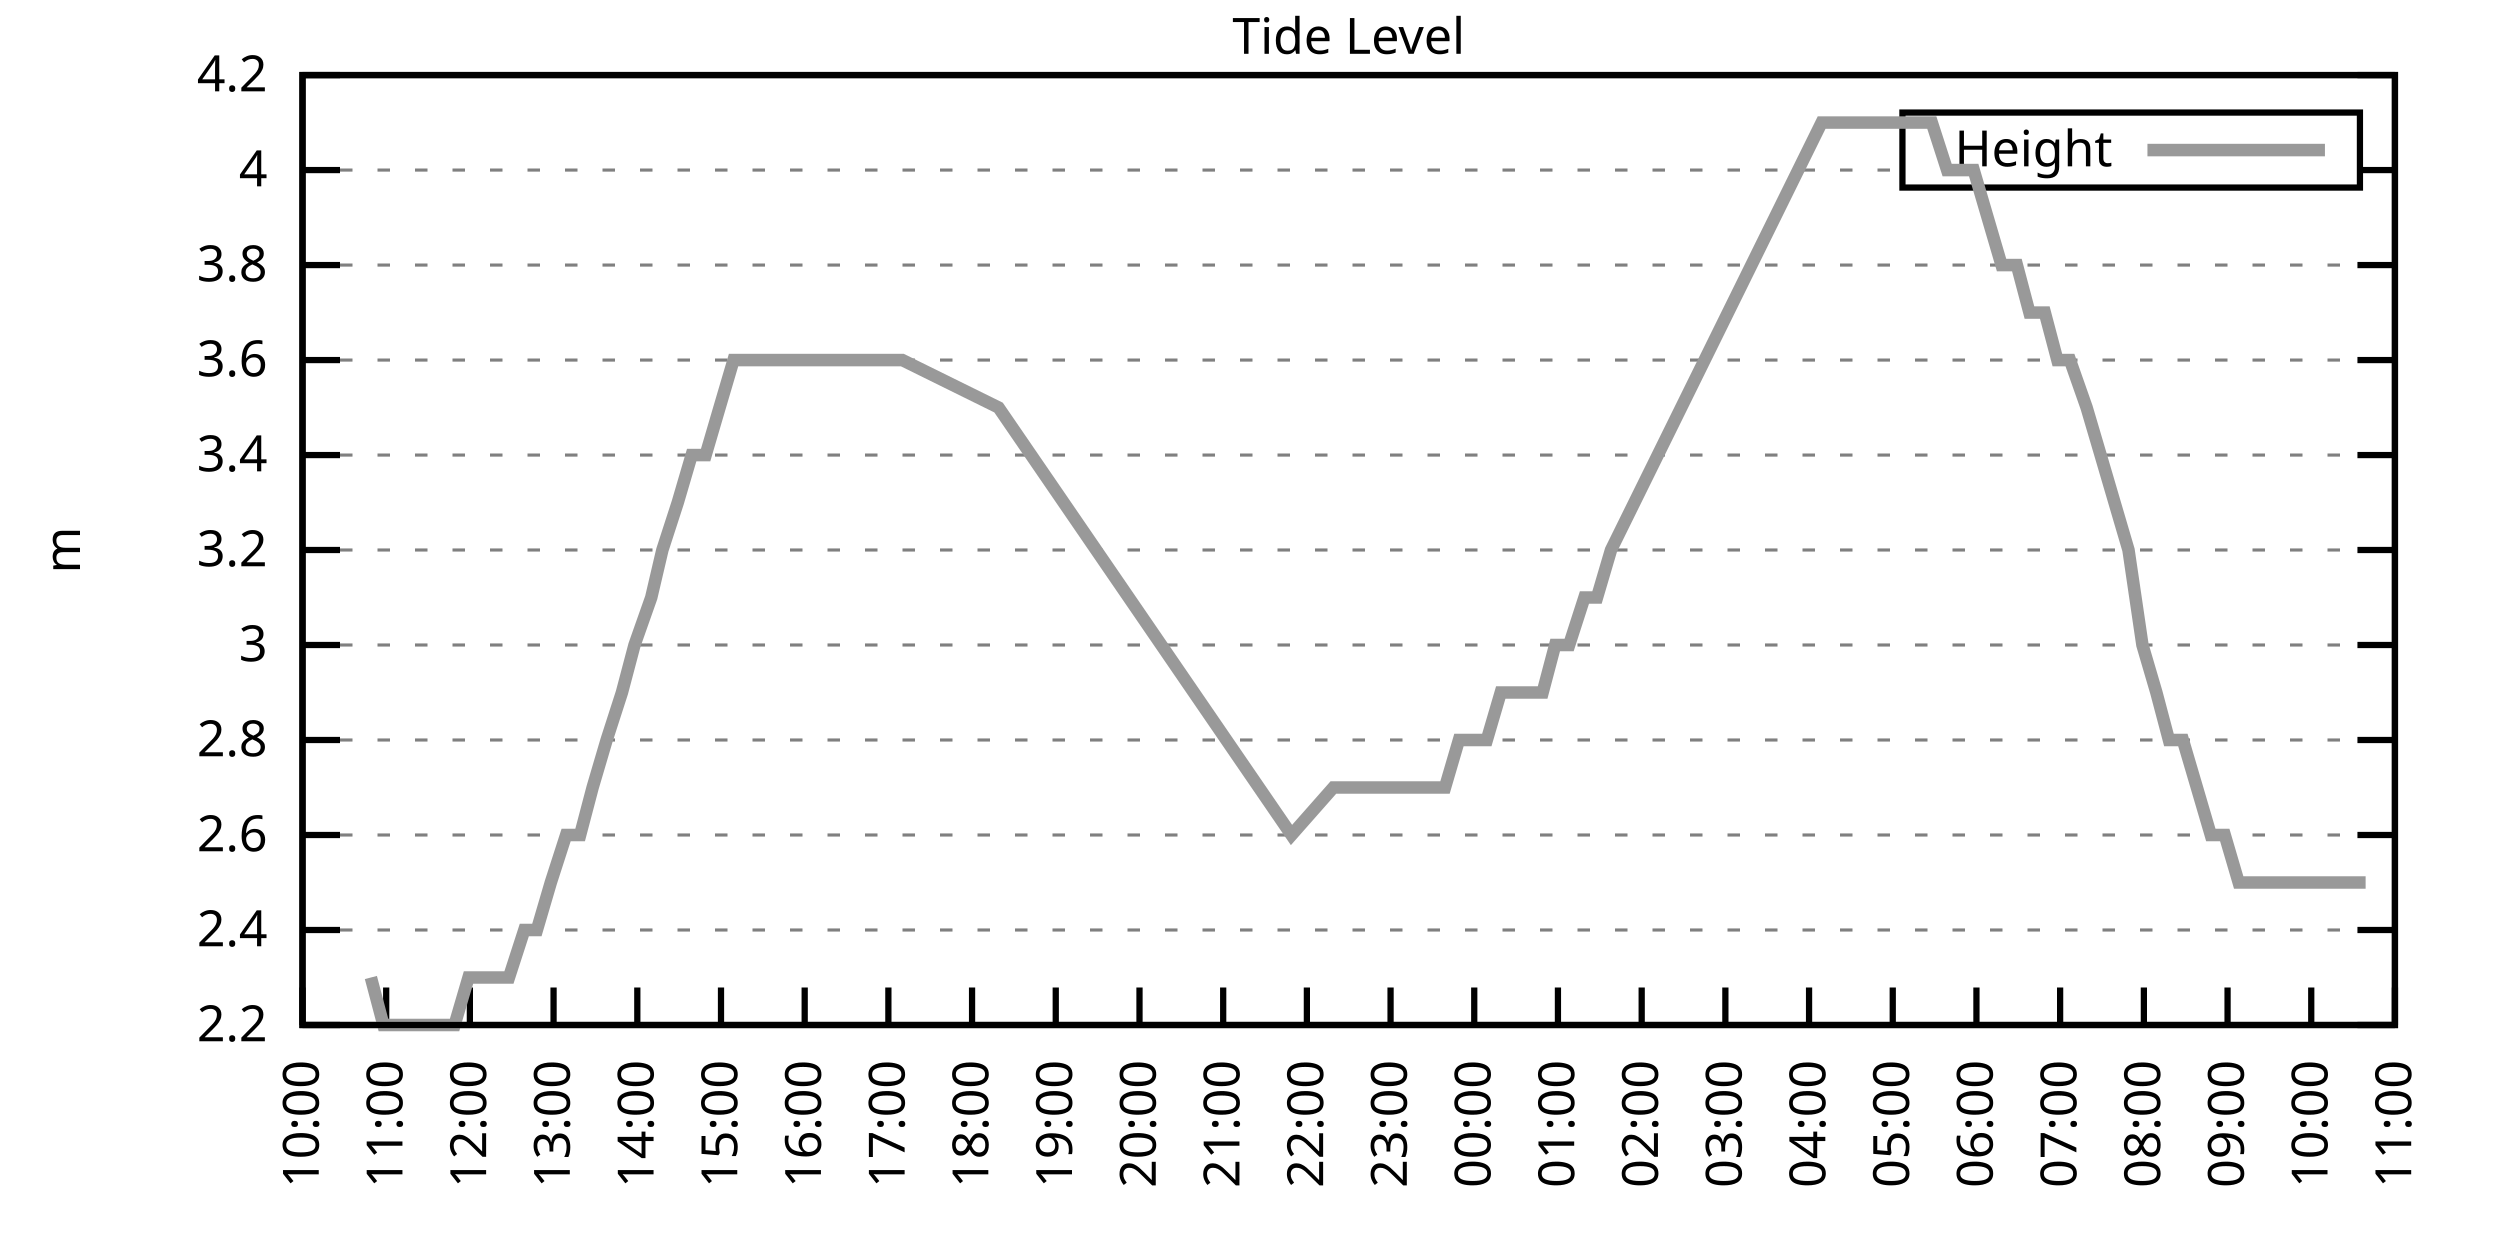
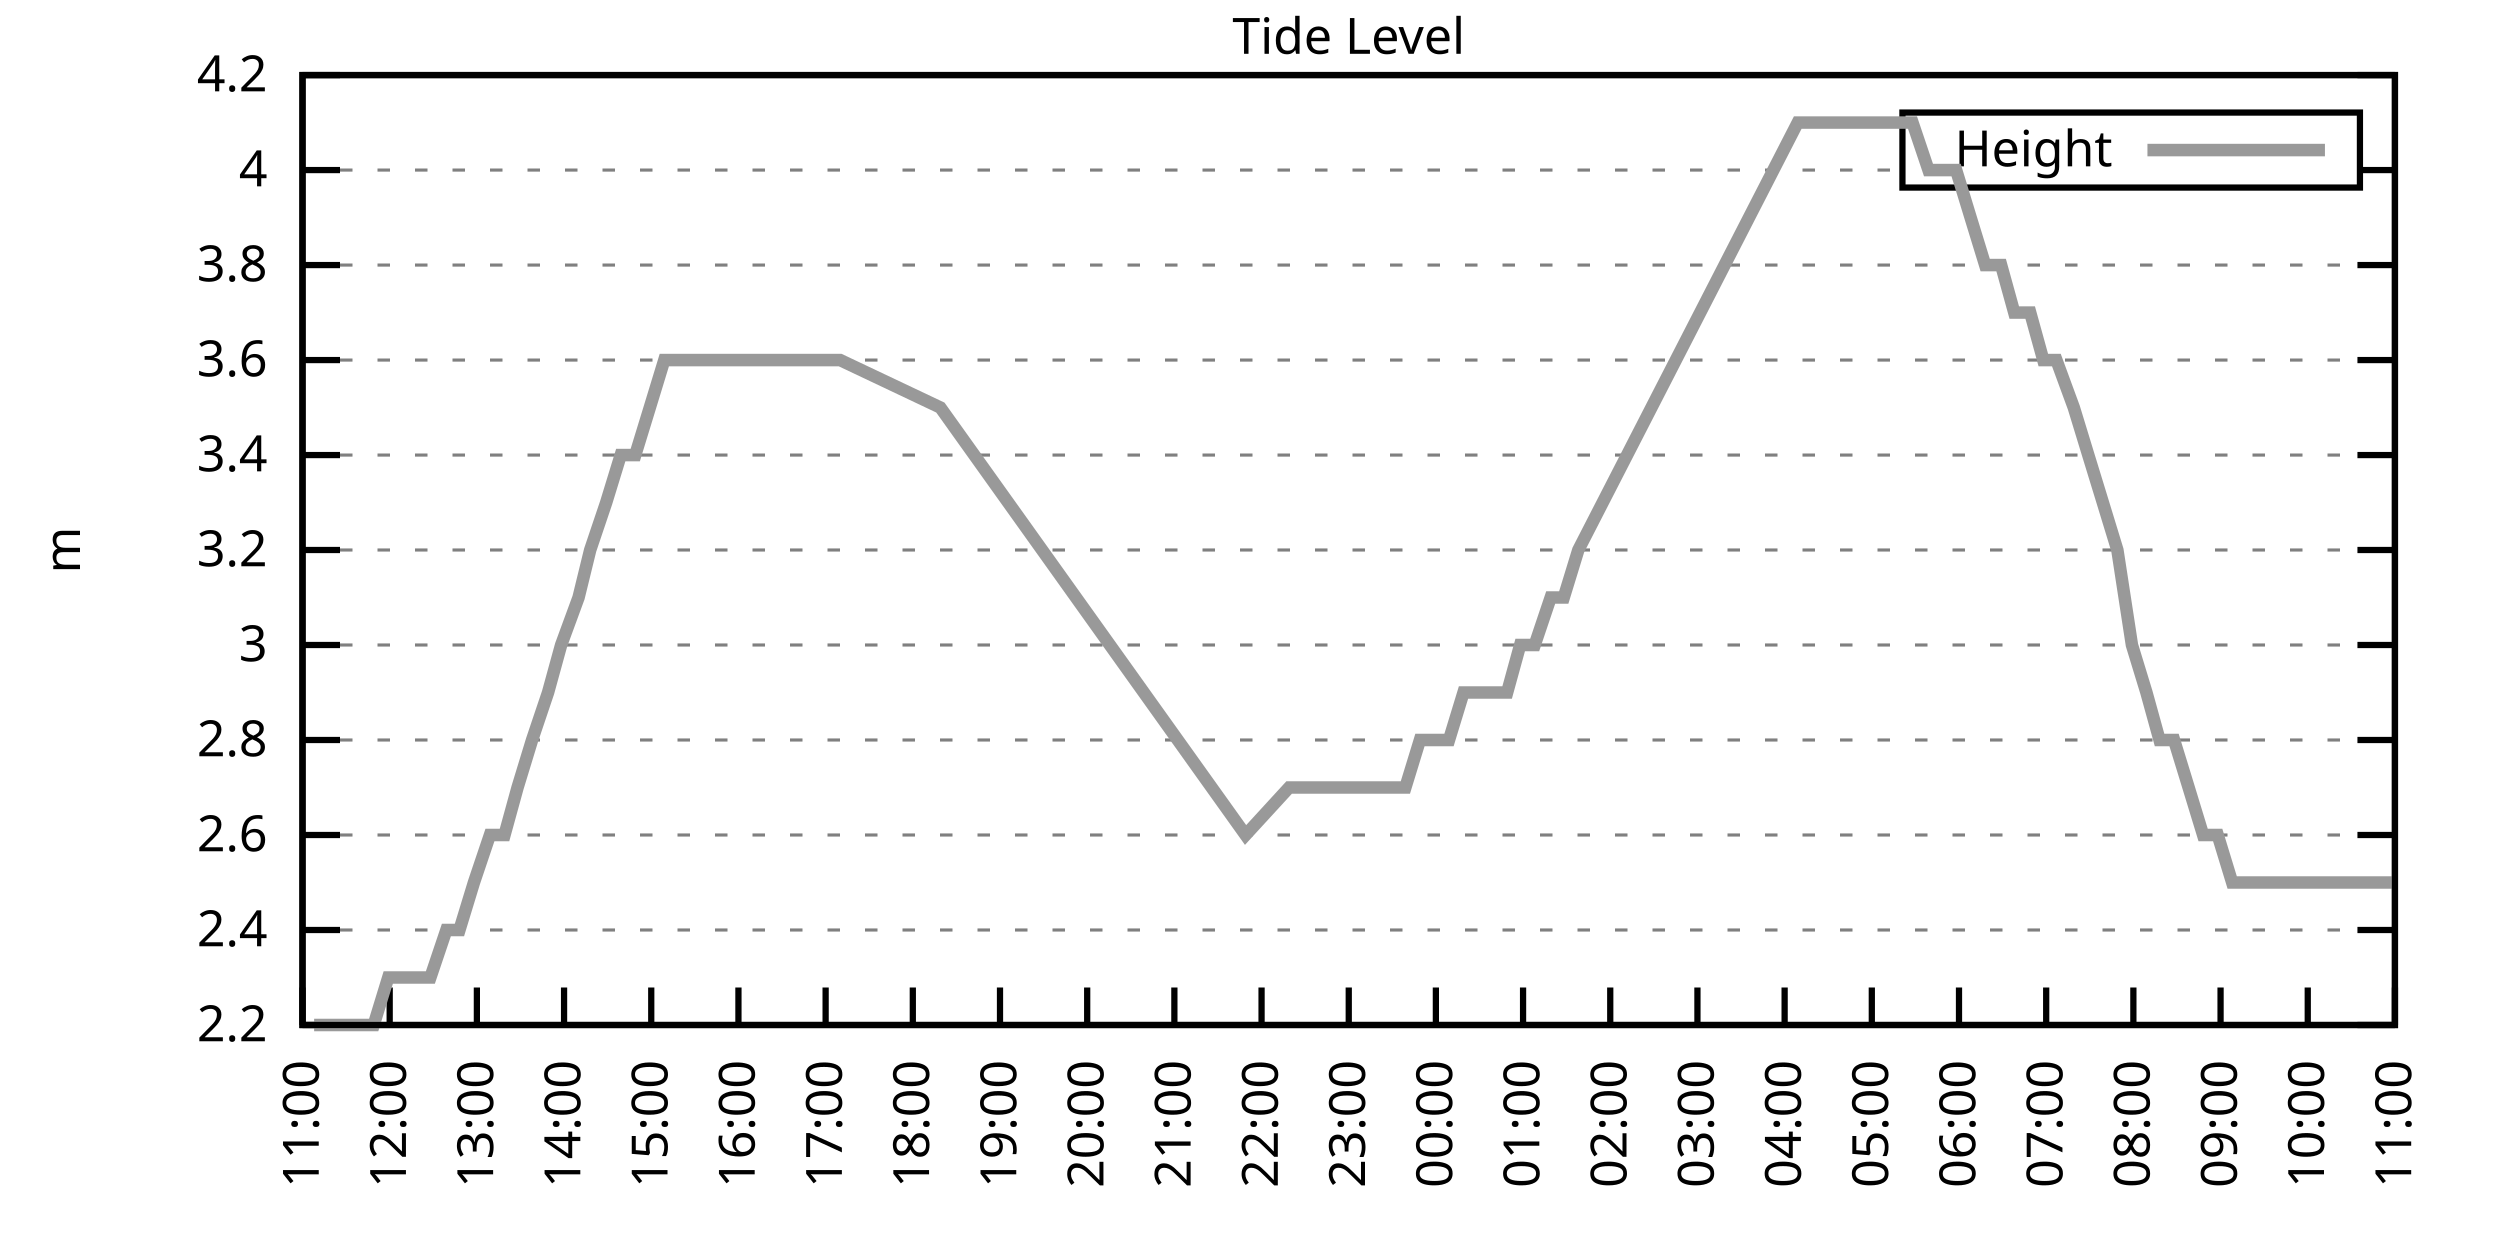
<svg xmlns="http://www.w3.org/2000/svg" xmlns:xlink="http://www.w3.org/1999/xlink" width="400" height="200" viewBox="0 0 400 200">
  <g id="gnuplot_canvas">
    <rect x="0" y="0" width="400" height="200" fill="none" />
    <defs>
      <circle id="gpDot" r="0.5" stroke-width="0.5" stroke="currentColor" />
      <path id="gpPt0" stroke-width="0.333" stroke="currentColor" d="M-1,0 h2 M0,-1 v2" />
      <path id="gpPt1" stroke-width="0.333" stroke="currentColor" d="M-1,-1 L1,1 M1,-1 L-1,1" />
      <path id="gpPt2" stroke-width="0.333" stroke="currentColor" d="M-1,0 L1,0 M0,-1 L0,1 M-1,-1 L1,1 M-1,1 L1,-1" />
      <rect id="gpPt3" stroke-width="0.333" stroke="currentColor" x="-1" y="-1" width="2" height="2" />
      <rect id="gpPt4" stroke-width="0.333" stroke="currentColor" fill="currentColor" x="-1" y="-1" width="2" height="2" />
      <circle id="gpPt5" stroke-width="0.333" stroke="currentColor" cx="0" cy="0" r="1" />
      <use xlink:href="#gpPt5" id="gpPt6" fill="currentColor" stroke="none" />
      <path id="gpPt7" stroke-width="0.333" stroke="currentColor" d="M0,-1.33 L-1.33,0.67 L1.33,0.67 z" />
      <use xlink:href="#gpPt7" id="gpPt8" fill="currentColor" stroke="none" />
      <use xlink:href="#gpPt7" id="gpPt9" stroke="currentColor" transform="rotate(180)" />
      <use xlink:href="#gpPt9" id="gpPt10" fill="currentColor" stroke="none" />
      <use xlink:href="#gpPt3" id="gpPt11" stroke="currentColor" transform="rotate(45)" />
      <use xlink:href="#gpPt11" id="gpPt12" fill="currentColor" stroke="none" />
      <path id="gpPt13" stroke-width="0.333" stroke="currentColor" d="M0,1.330 L1.265,0.411 L0.782,-1.067 L-0.782,-1.076 L-1.265,0.411 z" />
      <use xlink:href="#gpPt13" id="gpPt14" fill="currentColor" stroke="none" />
      <filter id="textbox" filterUnits="objectBoundingBox" x="0" y="0" height="1" width="1">
        <feFlood flood-color="white" flood-opacity="1" result="bgnd" />
        <feComposite in="SourceGraphic" in2="bgnd" operator="atop" />
      </filter>
      <filter id="greybox" filterUnits="objectBoundingBox" x="0" y="0" height="1" width="1">
        <feFlood flood-color="lightgrey" flood-opacity="1" result="grey" />
        <feComposite in="SourceGraphic" in2="grey" operator="atop" />
      </filter>
    </defs>
    <g fill="none" color="white" stroke="currentColor" stroke-width="1.00" stroke-linecap="butt" stroke-linejoin="miter">
</g>
    <g fill="none" color="black" stroke="currentColor" stroke-width="1.00" stroke-linecap="butt" stroke-linejoin="miter">
      <g stroke="none" shape-rendering="crispEdges">
        <polygon fill="rgb(255, 255, 255)" points="48.40,164.00 383.18,164.00 383.18,12.02 48.40,12.02 " />
      </g>
    </g>
    <g fill="none" color="black" stroke="currentColor" stroke-width="1.00" stroke-linecap="butt" stroke-linejoin="miter">
</g>
    <g fill="none" color="black" stroke="black" stroke-width="0.50" stroke-linecap="butt" stroke-linejoin="miter">
</g>
    <g fill="none" color="gray" stroke="currentColor" stroke-width="0.50" stroke-linecap="butt" stroke-linejoin="miter">
      <path stroke="gray" stroke-dasharray="2,4" class="gridline" d="M48.40,164.00 L383.19,164.00  " />
    </g>
    <g fill="none" color="gray" stroke="gray" stroke-width="1.00" stroke-linecap="butt" stroke-linejoin="miter">
</g>
    <g fill="none" color="black" stroke="currentColor" stroke-width="1.00" stroke-linecap="butt" stroke-linejoin="miter">
      <path stroke="black" d="M48.40,164.00 L54.40,164.00 M383.19,164.00 L377.19,164.00  " />
      <g transform="translate(42.80,166.60)" stroke="none" fill="black" font-family="Sans" font-size="8.00" text-anchor="end">
        <text>
          <tspan font-family="Sans"> 2.2</tspan>
        </text>
      </g>
    </g>
    <g fill="none" color="black" stroke="currentColor" stroke-width="1.00" stroke-linecap="butt" stroke-linejoin="miter">
</g>
    <g fill="none" color="black" stroke="black" stroke-width="0.50" stroke-linecap="butt" stroke-linejoin="miter">
</g>
    <g fill="none" color="gray" stroke="currentColor" stroke-width="0.50" stroke-linecap="butt" stroke-linejoin="miter">
      <path stroke="gray" stroke-dasharray="2,4" class="gridline" d="M48.40,148.80 L383.19,148.80  " />
    </g>
    <g fill="none" color="gray" stroke="gray" stroke-width="1.00" stroke-linecap="butt" stroke-linejoin="miter">
</g>
    <g fill="none" color="black" stroke="currentColor" stroke-width="1.00" stroke-linecap="butt" stroke-linejoin="miter">
      <path stroke="black" d="M48.40,148.80 L54.40,148.80 M383.19,148.80 L377.19,148.80  " />
      <g transform="translate(42.80,151.40)" stroke="none" fill="black" font-family="Sans" font-size="8.00" text-anchor="end">
        <text>
          <tspan font-family="Sans"> 2.4</tspan>
        </text>
      </g>
    </g>
    <g fill="none" color="black" stroke="currentColor" stroke-width="1.00" stroke-linecap="butt" stroke-linejoin="miter">
</g>
    <g fill="none" color="black" stroke="black" stroke-width="0.50" stroke-linecap="butt" stroke-linejoin="miter">
</g>
    <g fill="none" color="gray" stroke="currentColor" stroke-width="0.50" stroke-linecap="butt" stroke-linejoin="miter">
      <path stroke="gray" stroke-dasharray="2,4" class="gridline" d="M48.40,133.60 L383.19,133.60  " />
    </g>
    <g fill="none" color="gray" stroke="gray" stroke-width="1.00" stroke-linecap="butt" stroke-linejoin="miter">
</g>
    <g fill="none" color="black" stroke="currentColor" stroke-width="1.00" stroke-linecap="butt" stroke-linejoin="miter">
      <path stroke="black" d="M48.40,133.60 L54.40,133.60 M383.19,133.60 L377.19,133.60  " />
      <g transform="translate(42.80,136.20)" stroke="none" fill="black" font-family="Sans" font-size="8.00" text-anchor="end">
        <text>
          <tspan font-family="Sans"> 2.6</tspan>
        </text>
      </g>
    </g>
    <g fill="none" color="black" stroke="currentColor" stroke-width="1.00" stroke-linecap="butt" stroke-linejoin="miter">
</g>
    <g fill="none" color="black" stroke="black" stroke-width="0.50" stroke-linecap="butt" stroke-linejoin="miter">
</g>
    <g fill="none" color="gray" stroke="currentColor" stroke-width="0.50" stroke-linecap="butt" stroke-linejoin="miter">
      <path stroke="gray" stroke-dasharray="2,4" class="gridline" d="M48.40,118.40 L383.19,118.40  " />
    </g>
    <g fill="none" color="gray" stroke="gray" stroke-width="1.00" stroke-linecap="butt" stroke-linejoin="miter">
</g>
    <g fill="none" color="black" stroke="currentColor" stroke-width="1.00" stroke-linecap="butt" stroke-linejoin="miter">
      <path stroke="black" d="M48.40,118.40 L54.40,118.40 M383.19,118.40 L377.19,118.40  " />
      <g transform="translate(42.80,121.00)" stroke="none" fill="black" font-family="Sans" font-size="8.00" text-anchor="end">
        <text>
          <tspan font-family="Sans"> 2.8</tspan>
        </text>
      </g>
    </g>
    <g fill="none" color="black" stroke="currentColor" stroke-width="1.00" stroke-linecap="butt" stroke-linejoin="miter">
</g>
    <g fill="none" color="black" stroke="black" stroke-width="0.50" stroke-linecap="butt" stroke-linejoin="miter">
</g>
    <g fill="none" color="gray" stroke="currentColor" stroke-width="0.50" stroke-linecap="butt" stroke-linejoin="miter">
      <path stroke="gray" stroke-dasharray="2,4" class="gridline" d="M48.40,103.20 L383.19,103.20  " />
    </g>
    <g fill="none" color="gray" stroke="gray" stroke-width="1.00" stroke-linecap="butt" stroke-linejoin="miter">
</g>
    <g fill="none" color="black" stroke="currentColor" stroke-width="1.00" stroke-linecap="butt" stroke-linejoin="miter">
      <path stroke="black" d="M48.40,103.20 L54.40,103.20 M383.19,103.20 L377.19,103.20  " />
      <g transform="translate(42.80,105.80)" stroke="none" fill="black" font-family="Sans" font-size="8.00" text-anchor="end">
        <text>
          <tspan font-family="Sans"> 3</tspan>
        </text>
      </g>
    </g>
    <g fill="none" color="black" stroke="currentColor" stroke-width="1.00" stroke-linecap="butt" stroke-linejoin="miter">
</g>
    <g fill="none" color="black" stroke="black" stroke-width="0.50" stroke-linecap="butt" stroke-linejoin="miter">
</g>
    <g fill="none" color="gray" stroke="currentColor" stroke-width="0.50" stroke-linecap="butt" stroke-linejoin="miter">
      <path stroke="gray" stroke-dasharray="2,4" class="gridline" d="M48.40,88.00 L383.19,88.00  " />
    </g>
    <g fill="none" color="gray" stroke="gray" stroke-width="1.00" stroke-linecap="butt" stroke-linejoin="miter">
</g>
    <g fill="none" color="black" stroke="currentColor" stroke-width="1.00" stroke-linecap="butt" stroke-linejoin="miter">
      <path stroke="black" d="M48.40,88.00 L54.40,88.00 M383.19,88.00 L377.19,88.00  " />
      <g transform="translate(42.80,90.60)" stroke="none" fill="black" font-family="Sans" font-size="8.00" text-anchor="end">
        <text>
          <tspan font-family="Sans"> 3.2</tspan>
        </text>
      </g>
    </g>
    <g fill="none" color="black" stroke="currentColor" stroke-width="1.00" stroke-linecap="butt" stroke-linejoin="miter">
</g>
    <g fill="none" color="black" stroke="black" stroke-width="0.50" stroke-linecap="butt" stroke-linejoin="miter">
</g>
    <g fill="none" color="gray" stroke="currentColor" stroke-width="0.50" stroke-linecap="butt" stroke-linejoin="miter">
      <path stroke="gray" stroke-dasharray="2,4" class="gridline" d="M48.40,72.81 L383.19,72.81  " />
    </g>
    <g fill="none" color="gray" stroke="gray" stroke-width="1.00" stroke-linecap="butt" stroke-linejoin="miter">
</g>
    <g fill="none" color="black" stroke="currentColor" stroke-width="1.00" stroke-linecap="butt" stroke-linejoin="miter">
      <path stroke="black" d="M48.40,72.81 L54.40,72.81 M383.19,72.81 L377.19,72.81  " />
      <g transform="translate(42.80,75.41)" stroke="none" fill="black" font-family="Sans" font-size="8.00" text-anchor="end">
        <text>
          <tspan font-family="Sans"> 3.4</tspan>
        </text>
      </g>
    </g>
    <g fill="none" color="black" stroke="currentColor" stroke-width="1.00" stroke-linecap="butt" stroke-linejoin="miter">
</g>
    <g fill="none" color="black" stroke="black" stroke-width="0.50" stroke-linecap="butt" stroke-linejoin="miter">
</g>
    <g fill="none" color="gray" stroke="currentColor" stroke-width="0.50" stroke-linecap="butt" stroke-linejoin="miter">
      <path stroke="gray" stroke-dasharray="2,4" class="gridline" d="M48.40,57.61 L383.19,57.61  " />
    </g>
    <g fill="none" color="gray" stroke="gray" stroke-width="1.00" stroke-linecap="butt" stroke-linejoin="miter">
</g>
    <g fill="none" color="black" stroke="currentColor" stroke-width="1.00" stroke-linecap="butt" stroke-linejoin="miter">
      <path stroke="black" d="M48.40,57.61 L54.40,57.61 M383.19,57.61 L377.19,57.61  " />
      <g transform="translate(42.80,60.21)" stroke="none" fill="black" font-family="Sans" font-size="8.00" text-anchor="end">
        <text>
          <tspan font-family="Sans"> 3.6</tspan>
        </text>
      </g>
    </g>
    <g fill="none" color="black" stroke="currentColor" stroke-width="1.00" stroke-linecap="butt" stroke-linejoin="miter">
</g>
    <g fill="none" color="black" stroke="black" stroke-width="0.50" stroke-linecap="butt" stroke-linejoin="miter">
</g>
    <g fill="none" color="gray" stroke="currentColor" stroke-width="0.50" stroke-linecap="butt" stroke-linejoin="miter">
      <path stroke="gray" stroke-dasharray="2,4" class="gridline" d="M48.40,42.41 L383.19,42.41  " />
    </g>
    <g fill="none" color="gray" stroke="gray" stroke-width="1.00" stroke-linecap="butt" stroke-linejoin="miter">
</g>
    <g fill="none" color="black" stroke="currentColor" stroke-width="1.00" stroke-linecap="butt" stroke-linejoin="miter">
      <path stroke="black" d="M48.40,42.41 L54.40,42.41 M383.19,42.41 L377.19,42.41  " />
      <g transform="translate(42.80,45.01)" stroke="none" fill="black" font-family="Sans" font-size="8.00" text-anchor="end">
        <text>
          <tspan font-family="Sans"> 3.8</tspan>
        </text>
      </g>
    </g>
    <g fill="none" color="black" stroke="currentColor" stroke-width="1.00" stroke-linecap="butt" stroke-linejoin="miter">
</g>
    <g fill="none" color="black" stroke="black" stroke-width="0.50" stroke-linecap="butt" stroke-linejoin="miter">
</g>
    <g fill="none" color="gray" stroke="currentColor" stroke-width="0.50" stroke-linecap="butt" stroke-linejoin="miter">
      <path stroke="gray" stroke-dasharray="2,4" class="gridline" d="M48.40,27.21 L304.39,27.21 M377.59,27.21 L383.19,27.21  " />
    </g>
    <g fill="none" color="gray" stroke="gray" stroke-width="1.00" stroke-linecap="butt" stroke-linejoin="miter">
</g>
    <g fill="none" color="black" stroke="currentColor" stroke-width="1.00" stroke-linecap="butt" stroke-linejoin="miter">
      <path stroke="black" d="M48.40,27.21 L54.40,27.21 M383.19,27.21 L377.19,27.21  " />
      <g transform="translate(42.80,29.81)" stroke="none" fill="black" font-family="Sans" font-size="8.00" text-anchor="end">
        <text>
          <tspan font-family="Sans"> 4</tspan>
        </text>
      </g>
    </g>
    <g fill="none" color="black" stroke="currentColor" stroke-width="1.00" stroke-linecap="butt" stroke-linejoin="miter">
</g>
    <g fill="none" color="black" stroke="black" stroke-width="0.50" stroke-linecap="butt" stroke-linejoin="miter">
</g>
    <g fill="none" color="gray" stroke="currentColor" stroke-width="0.50" stroke-linecap="butt" stroke-linejoin="miter">
      <path stroke="gray" stroke-dasharray="2,4" class="gridline" d="M48.40,12.01 L383.19,12.01  " />
    </g>
    <g fill="none" color="gray" stroke="gray" stroke-width="1.00" stroke-linecap="butt" stroke-linejoin="miter">
</g>
    <g fill="none" color="black" stroke="currentColor" stroke-width="1.00" stroke-linecap="butt" stroke-linejoin="miter">
      <path stroke="black" d="M48.40,12.01 L54.40,12.01 M383.19,12.01 L377.19,12.01  " />
      <g transform="translate(42.80,14.61)" stroke="none" fill="black" font-family="Sans" font-size="8.00" text-anchor="end">
        <text>
          <tspan font-family="Sans"> 4.2</tspan>
        </text>
      </g>
    </g>
    <g fill="none" color="black" stroke="currentColor" stroke-width="1.00" stroke-linecap="butt" stroke-linejoin="miter">
      <path stroke="black" d="M48.40,164.00 L48.40,158.00  " />
      <g transform="translate(51.00,169.60) rotate(270.00)" stroke="none" fill="black" font-family="Sans" font-size="8.00" text-anchor="end">
        <text>
-           <tspan font-family="Sans">10:00</tspan>
-         </text>
-       </g>
-     </g>
-     <g fill="none" color="black" stroke="currentColor" stroke-width="1.00" stroke-linecap="butt" stroke-linejoin="miter">
-       <path stroke="black" d="M61.79,164.00 L61.79,158.00  " />
-       <g transform="translate(64.39,169.60) rotate(270.00)" stroke="none" fill="black" font-family="Sans" font-size="8.00" text-anchor="end">
-         <text>
          <tspan font-family="Sans">11:00</tspan>
        </text>
      </g>
    </g>
    <g fill="none" color="black" stroke="currentColor" stroke-width="1.00" stroke-linecap="butt" stroke-linejoin="miter">
-       <path stroke="black" d="M75.18,164.00 L75.18,158.00  " />
-       <g transform="translate(77.78,169.60) rotate(270.00)" stroke="none" fill="black" font-family="Sans" font-size="8.00" text-anchor="end">
+       <path stroke="black" d="M62.35,164.00 L62.35,158.00  " />
+       <g transform="translate(64.95,169.60) rotate(270.00)" stroke="none" fill="black" font-family="Sans" font-size="8.00" text-anchor="end">
        <text>
          <tspan font-family="Sans">12:00</tspan>
        </text>
      </g>
    </g>
    <g fill="none" color="black" stroke="currentColor" stroke-width="1.00" stroke-linecap="butt" stroke-linejoin="miter">
-       <path stroke="black" d="M88.57,164.00 L88.57,158.00  " />
-       <g transform="translate(91.17,169.60) rotate(270.00)" stroke="none" fill="black" font-family="Sans" font-size="8.00" text-anchor="end">
+       <path stroke="black" d="M76.30,164.00 L76.30,158.00  " />
+       <g transform="translate(78.90,169.60) rotate(270.00)" stroke="none" fill="black" font-family="Sans" font-size="8.00" text-anchor="end">
        <text>
          <tspan font-family="Sans">13:00</tspan>
        </text>
      </g>
    </g>
    <g fill="none" color="black" stroke="currentColor" stroke-width="1.00" stroke-linecap="butt" stroke-linejoin="miter">
-       <path stroke="black" d="M101.97,164.00 L101.97,158.00  " />
-       <g transform="translate(104.57,169.60) rotate(270.00)" stroke="none" fill="black" font-family="Sans" font-size="8.00" text-anchor="end">
+       <path stroke="black" d="M90.25,164.00 L90.25,158.00  " />
+       <g transform="translate(92.85,169.60) rotate(270.00)" stroke="none" fill="black" font-family="Sans" font-size="8.00" text-anchor="end">
        <text>
          <tspan font-family="Sans">14:00</tspan>
        </text>
      </g>
    </g>
    <g fill="none" color="black" stroke="currentColor" stroke-width="1.00" stroke-linecap="butt" stroke-linejoin="miter">
-       <path stroke="black" d="M115.36,164.00 L115.36,158.00  " />
-       <g transform="translate(117.96,169.60) rotate(270.00)" stroke="none" fill="black" font-family="Sans" font-size="8.00" text-anchor="end">
+       <path stroke="black" d="M104.20,164.00 L104.20,158.00  " />
+       <g transform="translate(106.80,169.60) rotate(270.00)" stroke="none" fill="black" font-family="Sans" font-size="8.00" text-anchor="end">
        <text>
          <tspan font-family="Sans">15:00</tspan>
        </text>
      </g>
    </g>
    <g fill="none" color="black" stroke="currentColor" stroke-width="1.00" stroke-linecap="butt" stroke-linejoin="miter">
-       <path stroke="black" d="M128.75,164.00 L128.75,158.00  " />
-       <g transform="translate(131.35,169.60) rotate(270.00)" stroke="none" fill="black" font-family="Sans" font-size="8.00" text-anchor="end">
+       <path stroke="black" d="M118.15,164.00 L118.15,158.00  " />
+       <g transform="translate(120.75,169.60) rotate(270.00)" stroke="none" fill="black" font-family="Sans" font-size="8.00" text-anchor="end">
        <text>
          <tspan font-family="Sans">16:00</tspan>
        </text>
      </g>
    </g>
    <g fill="none" color="black" stroke="currentColor" stroke-width="1.00" stroke-linecap="butt" stroke-linejoin="miter">
-       <path stroke="black" d="M142.14,164.00 L142.14,158.00  " />
-       <g transform="translate(144.74,169.60) rotate(270.00)" stroke="none" fill="black" font-family="Sans" font-size="8.00" text-anchor="end">
+       <path stroke="black" d="M132.10,164.00 L132.10,158.00  " />
+       <g transform="translate(134.70,169.60) rotate(270.00)" stroke="none" fill="black" font-family="Sans" font-size="8.00" text-anchor="end">
        <text>
          <tspan font-family="Sans">17:00</tspan>
        </text>
      </g>
    </g>
    <g fill="none" color="black" stroke="currentColor" stroke-width="1.00" stroke-linecap="butt" stroke-linejoin="miter">
-       <path stroke="black" d="M155.53,164.00 L155.53,158.00  " />
-       <g transform="translate(158.13,169.60) rotate(270.00)" stroke="none" fill="black" font-family="Sans" font-size="8.00" text-anchor="end">
+       <path stroke="black" d="M146.05,164.00 L146.05,158.00  " />
+       <g transform="translate(148.65,169.60) rotate(270.00)" stroke="none" fill="black" font-family="Sans" font-size="8.00" text-anchor="end">
        <text>
          <tspan font-family="Sans">18:00</tspan>
        </text>
      </g>
    </g>
    <g fill="none" color="black" stroke="currentColor" stroke-width="1.00" stroke-linecap="butt" stroke-linejoin="miter">
-       <path stroke="black" d="M168.92,164.00 L168.92,158.00  " />
-       <g transform="translate(171.52,169.60) rotate(270.00)" stroke="none" fill="black" font-family="Sans" font-size="8.00" text-anchor="end">
+       <path stroke="black" d="M160.00,164.00 L160.00,158.00  " />
+       <g transform="translate(162.60,169.60) rotate(270.00)" stroke="none" fill="black" font-family="Sans" font-size="8.00" text-anchor="end">
        <text>
          <tspan font-family="Sans">19:00</tspan>
        </text>
      </g>
    </g>
    <g fill="none" color="black" stroke="currentColor" stroke-width="1.00" stroke-linecap="butt" stroke-linejoin="miter">
-       <path stroke="black" d="M182.32,164.00 L182.32,158.00  " />
-       <g transform="translate(184.92,169.60) rotate(270.00)" stroke="none" fill="black" font-family="Sans" font-size="8.00" text-anchor="end">
+       <path stroke="black" d="M173.95,164.00 L173.95,158.00  " />
+       <g transform="translate(176.55,169.60) rotate(270.00)" stroke="none" fill="black" font-family="Sans" font-size="8.00" text-anchor="end">
        <text>
          <tspan font-family="Sans">20:00</tspan>
        </text>
      </g>
    </g>
    <g fill="none" color="black" stroke="currentColor" stroke-width="1.00" stroke-linecap="butt" stroke-linejoin="miter">
-       <path stroke="black" d="M195.71,164.00 L195.71,158.00  " />
-       <g transform="translate(198.31,169.60) rotate(270.00)" stroke="none" fill="black" font-family="Sans" font-size="8.00" text-anchor="end">
+       <path stroke="black" d="M187.90,164.00 L187.90,158.00  " />
+       <g transform="translate(190.50,169.60) rotate(270.00)" stroke="none" fill="black" font-family="Sans" font-size="8.00" text-anchor="end">
        <text>
          <tspan font-family="Sans">21:00</tspan>
        </text>
      </g>
    </g>
    <g fill="none" color="black" stroke="currentColor" stroke-width="1.00" stroke-linecap="butt" stroke-linejoin="miter">
-       <path stroke="black" d="M209.10,164.00 L209.10,158.00  " />
-       <g transform="translate(211.70,169.60) rotate(270.00)" stroke="none" fill="black" font-family="Sans" font-size="8.00" text-anchor="end">
+       <path stroke="black" d="M201.85,164.00 L201.85,158.00  " />
+       <g transform="translate(204.45,169.60) rotate(270.00)" stroke="none" fill="black" font-family="Sans" font-size="8.00" text-anchor="end">
        <text>
          <tspan font-family="Sans">22:00</tspan>
        </text>
      </g>
    </g>
    <g fill="none" color="black" stroke="currentColor" stroke-width="1.00" stroke-linecap="butt" stroke-linejoin="miter">
-       <path stroke="black" d="M222.49,164.00 L222.49,158.00  " />
-       <g transform="translate(225.09,169.60) rotate(270.00)" stroke="none" fill="black" font-family="Sans" font-size="8.00" text-anchor="end">
+       <path stroke="black" d="M215.80,164.00 L215.80,158.00  " />
+       <g transform="translate(218.40,169.60) rotate(270.00)" stroke="none" fill="black" font-family="Sans" font-size="8.00" text-anchor="end">
        <text>
          <tspan font-family="Sans">23:00</tspan>
        </text>
      </g>
    </g>
    <g fill="none" color="black" stroke="currentColor" stroke-width="1.00" stroke-linecap="butt" stroke-linejoin="miter">
-       <path stroke="black" d="M235.88,164.00 L235.88,158.00  " />
-       <g transform="translate(238.48,169.60) rotate(270.00)" stroke="none" fill="black" font-family="Sans" font-size="8.00" text-anchor="end">
+       <path stroke="black" d="M229.74,164.00 L229.74,158.00  " />
+       <g transform="translate(232.34,169.60) rotate(270.00)" stroke="none" fill="black" font-family="Sans" font-size="8.00" text-anchor="end">
        <text>
          <tspan font-family="Sans">00:00</tspan>
        </text>
      </g>
    </g>
    <g fill="none" color="black" stroke="currentColor" stroke-width="1.00" stroke-linecap="butt" stroke-linejoin="miter">
-       <path stroke="black" d="M249.27,164.00 L249.27,158.00  " />
-       <g transform="translate(251.87,169.60) rotate(270.00)" stroke="none" fill="black" font-family="Sans" font-size="8.00" text-anchor="end">
+       <path stroke="black" d="M243.69,164.00 L243.69,158.00  " />
+       <g transform="translate(246.29,169.60) rotate(270.00)" stroke="none" fill="black" font-family="Sans" font-size="8.00" text-anchor="end">
        <text>
          <tspan font-family="Sans">01:00</tspan>
        </text>
      </g>
    </g>
    <g fill="none" color="black" stroke="currentColor" stroke-width="1.00" stroke-linecap="butt" stroke-linejoin="miter">
-       <path stroke="black" d="M262.67,164.00 L262.67,158.00  " />
-       <g transform="translate(265.27,169.60) rotate(270.00)" stroke="none" fill="black" font-family="Sans" font-size="8.00" text-anchor="end">
+       <path stroke="black" d="M257.64,164.00 L257.64,158.00  " />
+       <g transform="translate(260.24,169.60) rotate(270.00)" stroke="none" fill="black" font-family="Sans" font-size="8.00" text-anchor="end">
        <text>
          <tspan font-family="Sans">02:00</tspan>
        </text>
      </g>
    </g>
    <g fill="none" color="black" stroke="currentColor" stroke-width="1.00" stroke-linecap="butt" stroke-linejoin="miter">
-       <path stroke="black" d="M276.06,164.00 L276.06,158.00  " />
-       <g transform="translate(278.66,169.60) rotate(270.00)" stroke="none" fill="black" font-family="Sans" font-size="8.00" text-anchor="end">
+       <path stroke="black" d="M271.59,164.00 L271.59,158.00  " />
+       <g transform="translate(274.19,169.60) rotate(270.00)" stroke="none" fill="black" font-family="Sans" font-size="8.00" text-anchor="end">
        <text>
          <tspan font-family="Sans">03:00</tspan>
        </text>
      </g>
    </g>
    <g fill="none" color="black" stroke="currentColor" stroke-width="1.00" stroke-linecap="butt" stroke-linejoin="miter">
-       <path stroke="black" d="M289.45,164.00 L289.45,158.00  " />
-       <g transform="translate(292.05,169.60) rotate(270.00)" stroke="none" fill="black" font-family="Sans" font-size="8.00" text-anchor="end">
+       <path stroke="black" d="M285.54,164.00 L285.54,158.00  " />
+       <g transform="translate(288.14,169.60) rotate(270.00)" stroke="none" fill="black" font-family="Sans" font-size="8.00" text-anchor="end">
        <text>
          <tspan font-family="Sans">04:00</tspan>
        </text>
      </g>
    </g>
    <g fill="none" color="black" stroke="currentColor" stroke-width="1.00" stroke-linecap="butt" stroke-linejoin="miter">
-       <path stroke="black" d="M302.84,164.00 L302.84,158.00  " />
-       <g transform="translate(305.44,169.60) rotate(270.00)" stroke="none" fill="black" font-family="Sans" font-size="8.00" text-anchor="end">
+       <path stroke="black" d="M299.49,164.00 L299.49,158.00  " />
+       <g transform="translate(302.09,169.60) rotate(270.00)" stroke="none" fill="black" font-family="Sans" font-size="8.00" text-anchor="end">
        <text>
          <tspan font-family="Sans">05:00</tspan>
        </text>
      </g>
    </g>
    <g fill="none" color="black" stroke="currentColor" stroke-width="1.00" stroke-linecap="butt" stroke-linejoin="miter">
-       <path stroke="black" d="M316.23,164.00 L316.23,158.00  " />
-       <g transform="translate(318.83,169.60) rotate(270.00)" stroke="none" fill="black" font-family="Sans" font-size="8.00" text-anchor="end">
+       <path stroke="black" d="M313.44,164.00 L313.44,158.00  " />
+       <g transform="translate(316.04,169.60) rotate(270.00)" stroke="none" fill="black" font-family="Sans" font-size="8.00" text-anchor="end">
        <text>
          <tspan font-family="Sans">06:00</tspan>
        </text>
      </g>
    </g>
    <g fill="none" color="black" stroke="currentColor" stroke-width="1.00" stroke-linecap="butt" stroke-linejoin="miter">
-       <path stroke="black" d="M329.62,164.00 L329.62,158.00  " />
-       <g transform="translate(332.22,169.60) rotate(270.00)" stroke="none" fill="black" font-family="Sans" font-size="8.00" text-anchor="end">
+       <path stroke="black" d="M327.39,164.00 L327.39,158.00  " />
+       <g transform="translate(329.99,169.60) rotate(270.00)" stroke="none" fill="black" font-family="Sans" font-size="8.00" text-anchor="end">
        <text>
          <tspan font-family="Sans">07:00</tspan>
        </text>
      </g>
    </g>
    <g fill="none" color="black" stroke="currentColor" stroke-width="1.00" stroke-linecap="butt" stroke-linejoin="miter">
-       <path stroke="black" d="M343.02,164.00 L343.02,158.00  " />
-       <g transform="translate(345.62,169.60) rotate(270.00)" stroke="none" fill="black" font-family="Sans" font-size="8.00" text-anchor="end">
+       <path stroke="black" d="M341.34,164.00 L341.34,158.00  " />
+       <g transform="translate(343.94,169.60) rotate(270.00)" stroke="none" fill="black" font-family="Sans" font-size="8.00" text-anchor="end">
        <text>
          <tspan font-family="Sans">08:00</tspan>
        </text>
      </g>
    </g>
    <g fill="none" color="black" stroke="currentColor" stroke-width="1.00" stroke-linecap="butt" stroke-linejoin="miter">
-       <path stroke="black" d="M356.41,164.00 L356.41,158.00  " />
-       <g transform="translate(359.01,169.60) rotate(270.00)" stroke="none" fill="black" font-family="Sans" font-size="8.00" text-anchor="end">
+       <path stroke="black" d="M355.29,164.00 L355.29,158.00  " />
+       <g transform="translate(357.89,169.60) rotate(270.00)" stroke="none" fill="black" font-family="Sans" font-size="8.00" text-anchor="end">
        <text>
          <tspan font-family="Sans">09:00</tspan>
        </text>
      </g>
    </g>
    <g fill="none" color="black" stroke="currentColor" stroke-width="1.00" stroke-linecap="butt" stroke-linejoin="miter">
-       <path stroke="black" d="M369.80,164.00 L369.80,158.00  " />
-       <g transform="translate(372.40,169.60) rotate(270.00)" stroke="none" fill="black" font-family="Sans" font-size="8.00" text-anchor="end">
+       <path stroke="black" d="M369.24,164.00 L369.24,158.00  " />
+       <g transform="translate(371.84,169.60) rotate(270.00)" stroke="none" fill="black" font-family="Sans" font-size="8.00" text-anchor="end">
        <text>
          <tspan font-family="Sans">10:00</tspan>
        </text>
      </g>
    </g>
    <g fill="none" color="black" stroke="currentColor" stroke-width="1.00" stroke-linecap="butt" stroke-linejoin="miter">
      <path stroke="black" d="M383.19,164.00 L383.19,158.00  " />
      <g transform="translate(385.79,169.60) rotate(270.00)" stroke="none" fill="black" font-family="Sans" font-size="8.00" text-anchor="end">
        <text>
          <tspan font-family="Sans">11:00</tspan>
        </text>
      </g>
    </g>
    <g fill="none" color="black" stroke="currentColor" stroke-width="1.00" stroke-linecap="butt" stroke-linejoin="miter">
</g>
    <g fill="none" color="black" stroke="currentColor" stroke-width="1.00" stroke-linecap="butt" stroke-linejoin="miter">
      <path stroke="black" d="M48.40,12.01 L48.40,164.00 L383.19,164.00 L383.19,12.01 L48.40,12.01 Z  " />
    </g>
    <g fill="none" color="black" stroke="currentColor" stroke-width="1.00" stroke-linecap="butt" stroke-linejoin="miter">
</g>
    <g fill="none" color="black" stroke="currentColor" stroke-width="1.00" stroke-linecap="butt" stroke-linejoin="miter">
      <path stroke="black" d="M304.39,30.01 L304.39,18.01 L377.59,18.01 L377.59,30.01 L304.39,30.01 Z  " />
    </g>
    <g id="Tide_level_plot_1">
      <g fill="none" color="white" stroke="black" stroke-width="2.00" stroke-linecap="butt" stroke-linejoin="miter">
</g>
      <g fill="none" color="black" stroke="currentColor" stroke-width="2.00" stroke-linecap="butt" stroke-linejoin="miter">
        <g transform="translate(337.99,26.61)" stroke="none" fill="black" font-family="Sans" font-size="8.00" text-anchor="end">
          <text>
            <tspan font-family="Sans">Height</tspan>
          </text>
        </g>
      </g>
      <g fill="none" color="black" stroke="currentColor" stroke-width="2.00" stroke-linecap="butt" stroke-linejoin="miter">
-         <path stroke="rgb(153, 153, 153)" d="M343.59,24.01 L371.99,24.01 M59.34,156.40 L61.35,164.00 L63.58,164.00 L65.81,164.00 L68.26,164.00 L70.50,164.00   L72.73,164.00 L74.96,156.40 L76.97,156.40 L79.42,156.40 L81.43,156.40 L83.89,148.80 L85.90,148.80 L88.13,141.20   L90.58,133.60 L92.82,133.60 L94.82,126.00 L97.06,118.40 L99.51,110.80 L101.52,103.20 L104.20,95.60 L105.98,88.00   L108.44,80.41 L110.67,72.81 L112.90,72.81 L115.13,65.21 L117.37,57.61 L119.38,57.61 L144.37,57.61 L159.77,65.21   L206.64,133.60 L213.34,126.00 L215.57,126.00 L217.80,126.00 L220.04,126.00 L222.27,126.00 L224.50,126.00 L226.73,126.00   L228.96,126.00 L231.20,126.00 L233.43,118.40 L235.66,118.40 L237.89,118.40 L240.12,110.80 L242.13,110.80 L244.59,110.80   L246.82,110.80 L248.83,103.20 L251.06,103.20 L253.51,95.60 L255.52,95.60 L257.76,88.00 L291.46,19.61 L293.69,19.61   L295.92,19.61 L298.15,19.61 L300.39,19.61 L302.62,19.61 L304.63,19.61 L306.86,19.61 L309.09,19.61 L311.54,27.21   L313.55,27.21 L315.79,27.21 L318.02,34.81 L320.25,42.41 L322.70,42.41 L324.71,50.01 L327.17,50.01 L329.18,57.61   L331.19,57.61 L333.86,65.21 L336.10,72.81 L338.33,80.41 L340.56,88.00 L342.79,103.20 L345.02,110.80 L347.03,118.40   L349.26,118.40 L351.50,126.00 L353.73,133.60 L355.96,133.60 L358.19,141.20 L360.65,141.20 L362.66,141.20 L364.89,141.20   L367.34,141.20 L369.58,141.20 L371.58,141.20 L374.04,141.20 L376.27,141.20 L378.50,141.20  " />
+         <path stroke="rgb(153, 153, 153)" d="M343.59,24.01 L371.99,24.01 M50.26,164.00 L52.58,164.00 L55.14,164.00 L57.47,164.00 L59.79,164.00 L62.12,156.40   L64.21,156.40 L66.77,156.40 L68.86,156.40 L71.42,148.80 L73.51,148.80 L75.83,141.20 L78.39,133.60 L80.72,133.60   L82.81,126.00 L85.13,118.40 L87.69,110.80 L89.78,103.20 L92.57,95.60 L94.43,88.00 L96.99,80.41 L99.32,72.81   L101.64,72.81 L103.97,65.21 L106.29,57.61 L108.38,57.61 L134.42,57.61 L150.46,65.21 L199.29,133.60 L206.26,126.00   L208.59,126.00 L210.91,126.00 L213.24,126.00 L215.56,126.00 L217.89,126.00 L220.21,126.00 L222.54,126.00 L224.86,126.00   L227.19,118.40 L229.51,118.40 L231.84,118.40 L234.16,110.80 L236.25,110.80 L238.81,110.80 L241.14,110.80 L243.23,103.20   L245.55,103.20 L248.11,95.60 L250.20,95.60 L252.53,88.00 L287.64,19.61 L289.96,19.61 L292.29,19.61 L294.61,19.61   L296.94,19.61 L299.26,19.61 L301.35,19.61 L303.68,19.61 L306.00,19.61 L308.56,27.21 L310.65,27.21 L312.98,27.21   L315.30,34.81 L317.63,42.41 L320.18,42.41 L322.28,50.01 L324.83,50.01 L326.93,57.61 L329.02,57.61 L331.81,65.21   L334.13,72.81 L336.46,80.41 L338.78,88.00 L341.11,103.20 L343.43,110.80 L345.53,118.40 L347.85,118.40 L350.18,126.00   L352.50,133.60 L354.83,133.60 L357.15,141.20 L359.71,141.20 L361.80,141.20 L364.13,141.20 L366.68,141.20 L369.01,141.20   L371.10,141.20 L373.66,141.20 L375.98,141.20 L378.31,141.20 L380.40,141.20 L382.73,141.20  " />
      </g>
    </g>
    <g fill="none" color="black" stroke="currentColor" stroke-width="2.00" stroke-linecap="butt" stroke-linejoin="miter">
</g>
    <g fill="none" color="black" stroke="black" stroke-width="1.00" stroke-linecap="butt" stroke-linejoin="miter">
</g>
    <g fill="none" color="black" stroke="currentColor" stroke-width="1.00" stroke-linecap="butt" stroke-linejoin="miter">
      <path stroke="black" d="M48.40,12.01 L48.40,164.00 L383.19,164.00 L383.19,12.01 L48.40,12.01 Z  " />
      <g transform="translate(12.80,88.01) rotate(270.00)" stroke="none" fill="black" font-family="Sans" font-size="8.00" text-anchor="middle">
        <text>
          <tspan font-family="Sans">m</tspan>
        </text>
      </g>
    </g>
    <g fill="none" color="black" stroke="currentColor" stroke-width="1.00" stroke-linecap="butt" stroke-linejoin="miter">
</g>
    <g fill="none" color="black" stroke="currentColor" stroke-width="1.00" stroke-linecap="butt" stroke-linejoin="miter">
      <g transform="translate(215.79,8.61)" stroke="none" fill="black" font-family="Sans" font-size="8.00" text-anchor="middle">
        <text>
          <tspan font-family="Sans">Tide Level</tspan>
        </text>
      </g>
    </g>
    <g fill="none" color="black" stroke="currentColor" stroke-width="1.00" stroke-linecap="butt" stroke-linejoin="miter">
</g>
  </g>
</svg>
